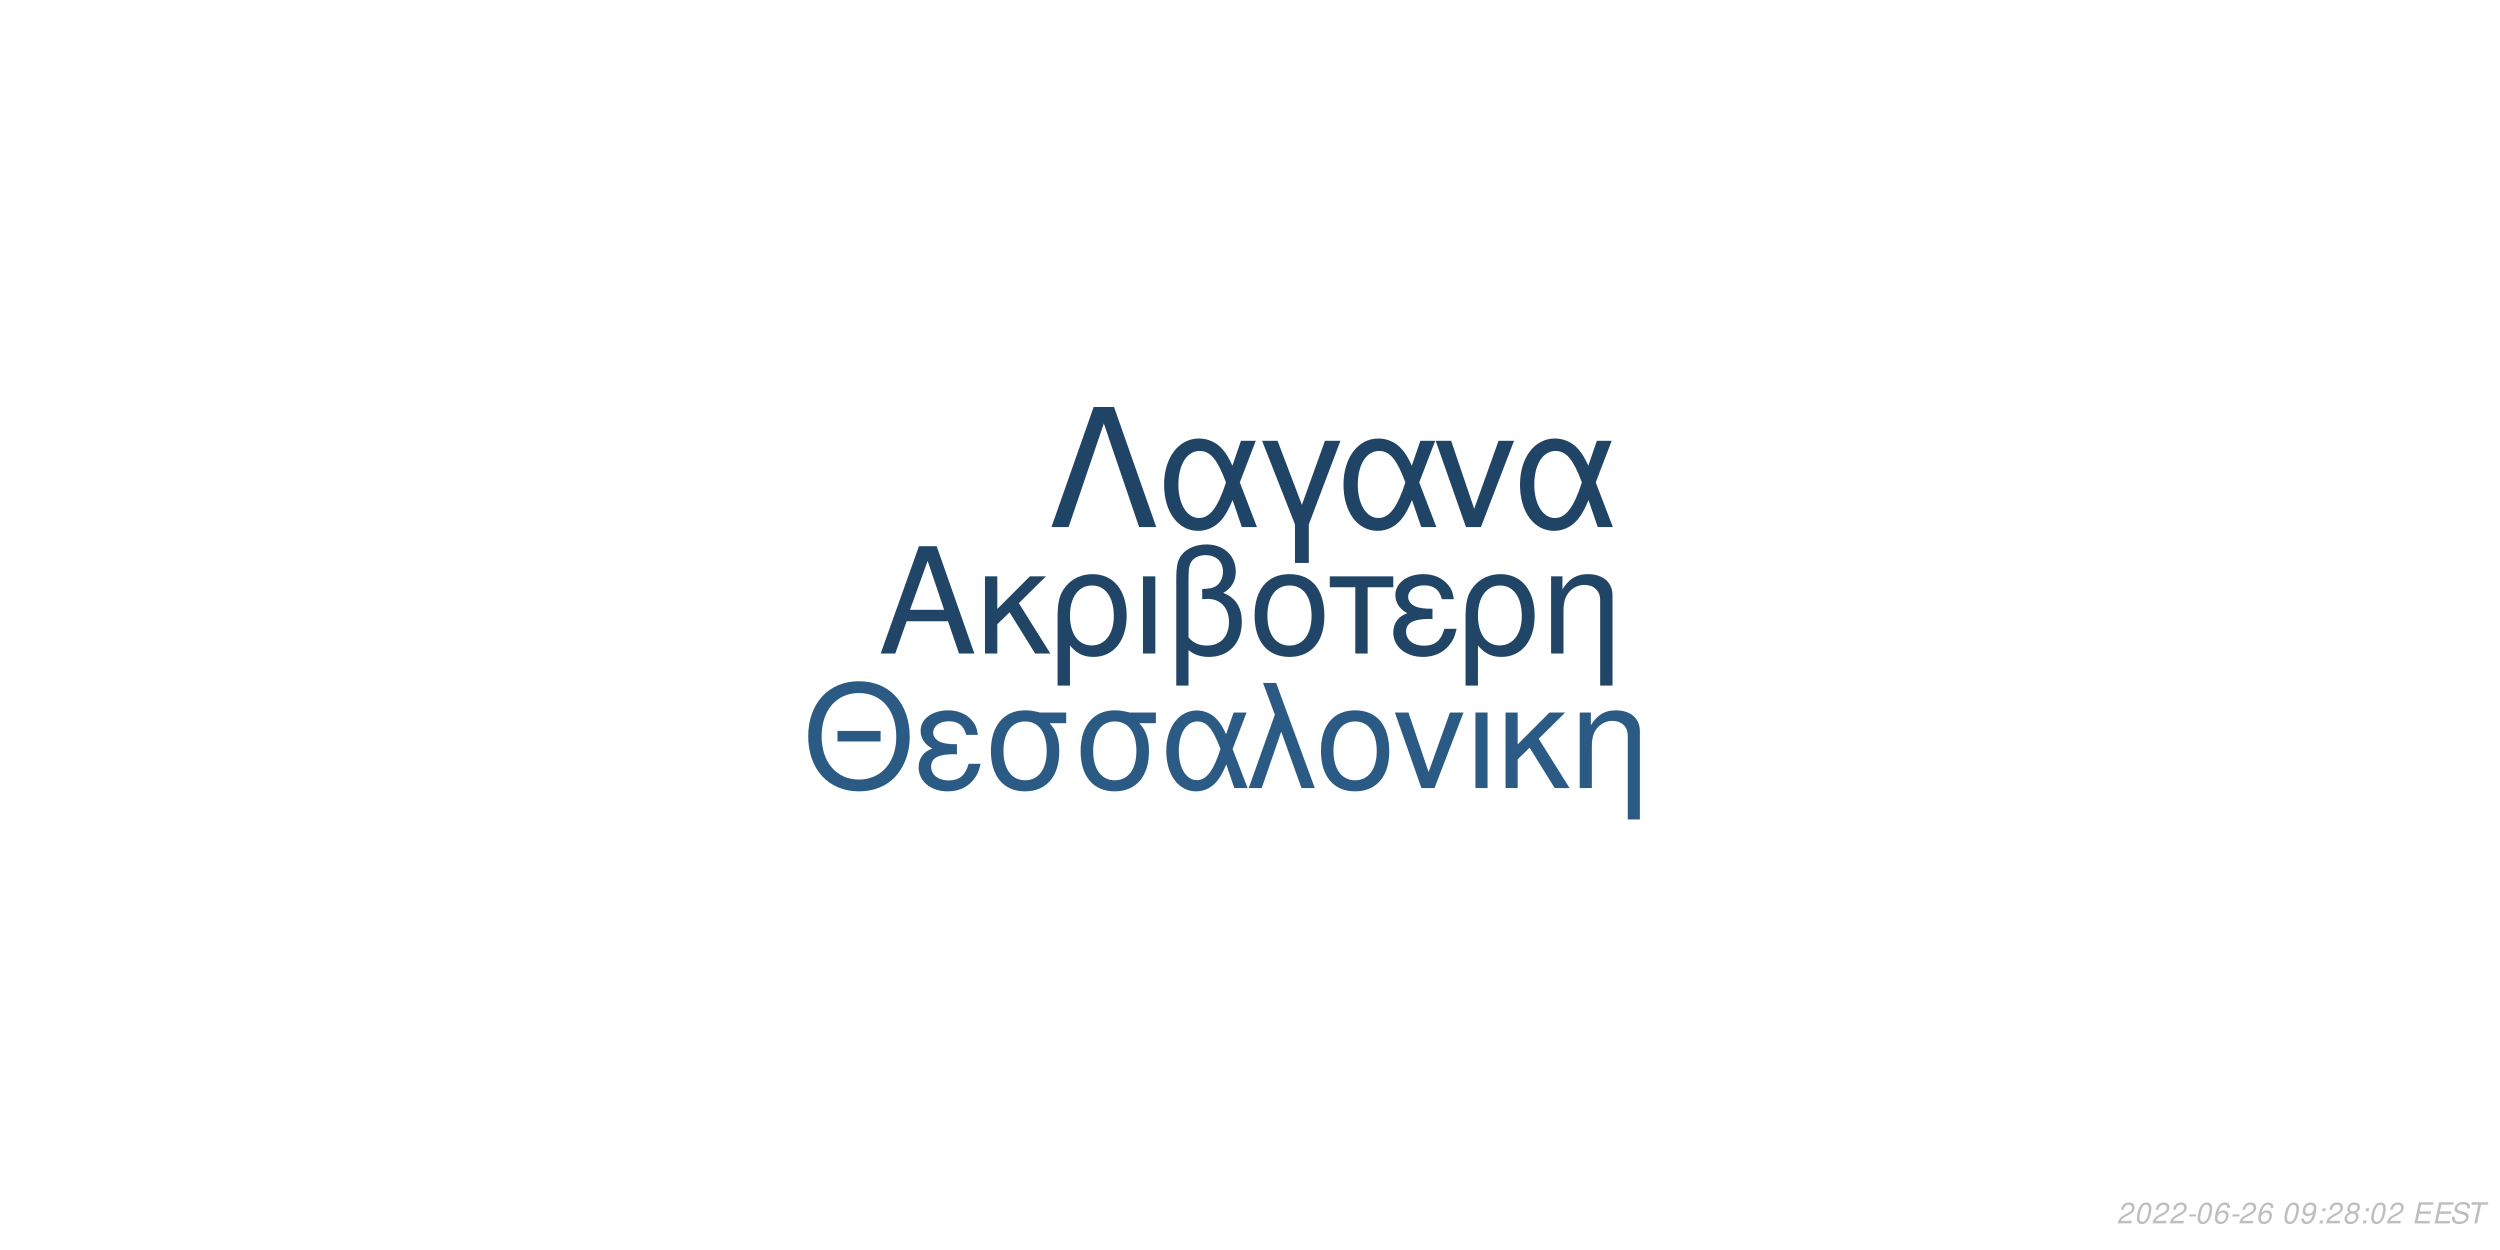
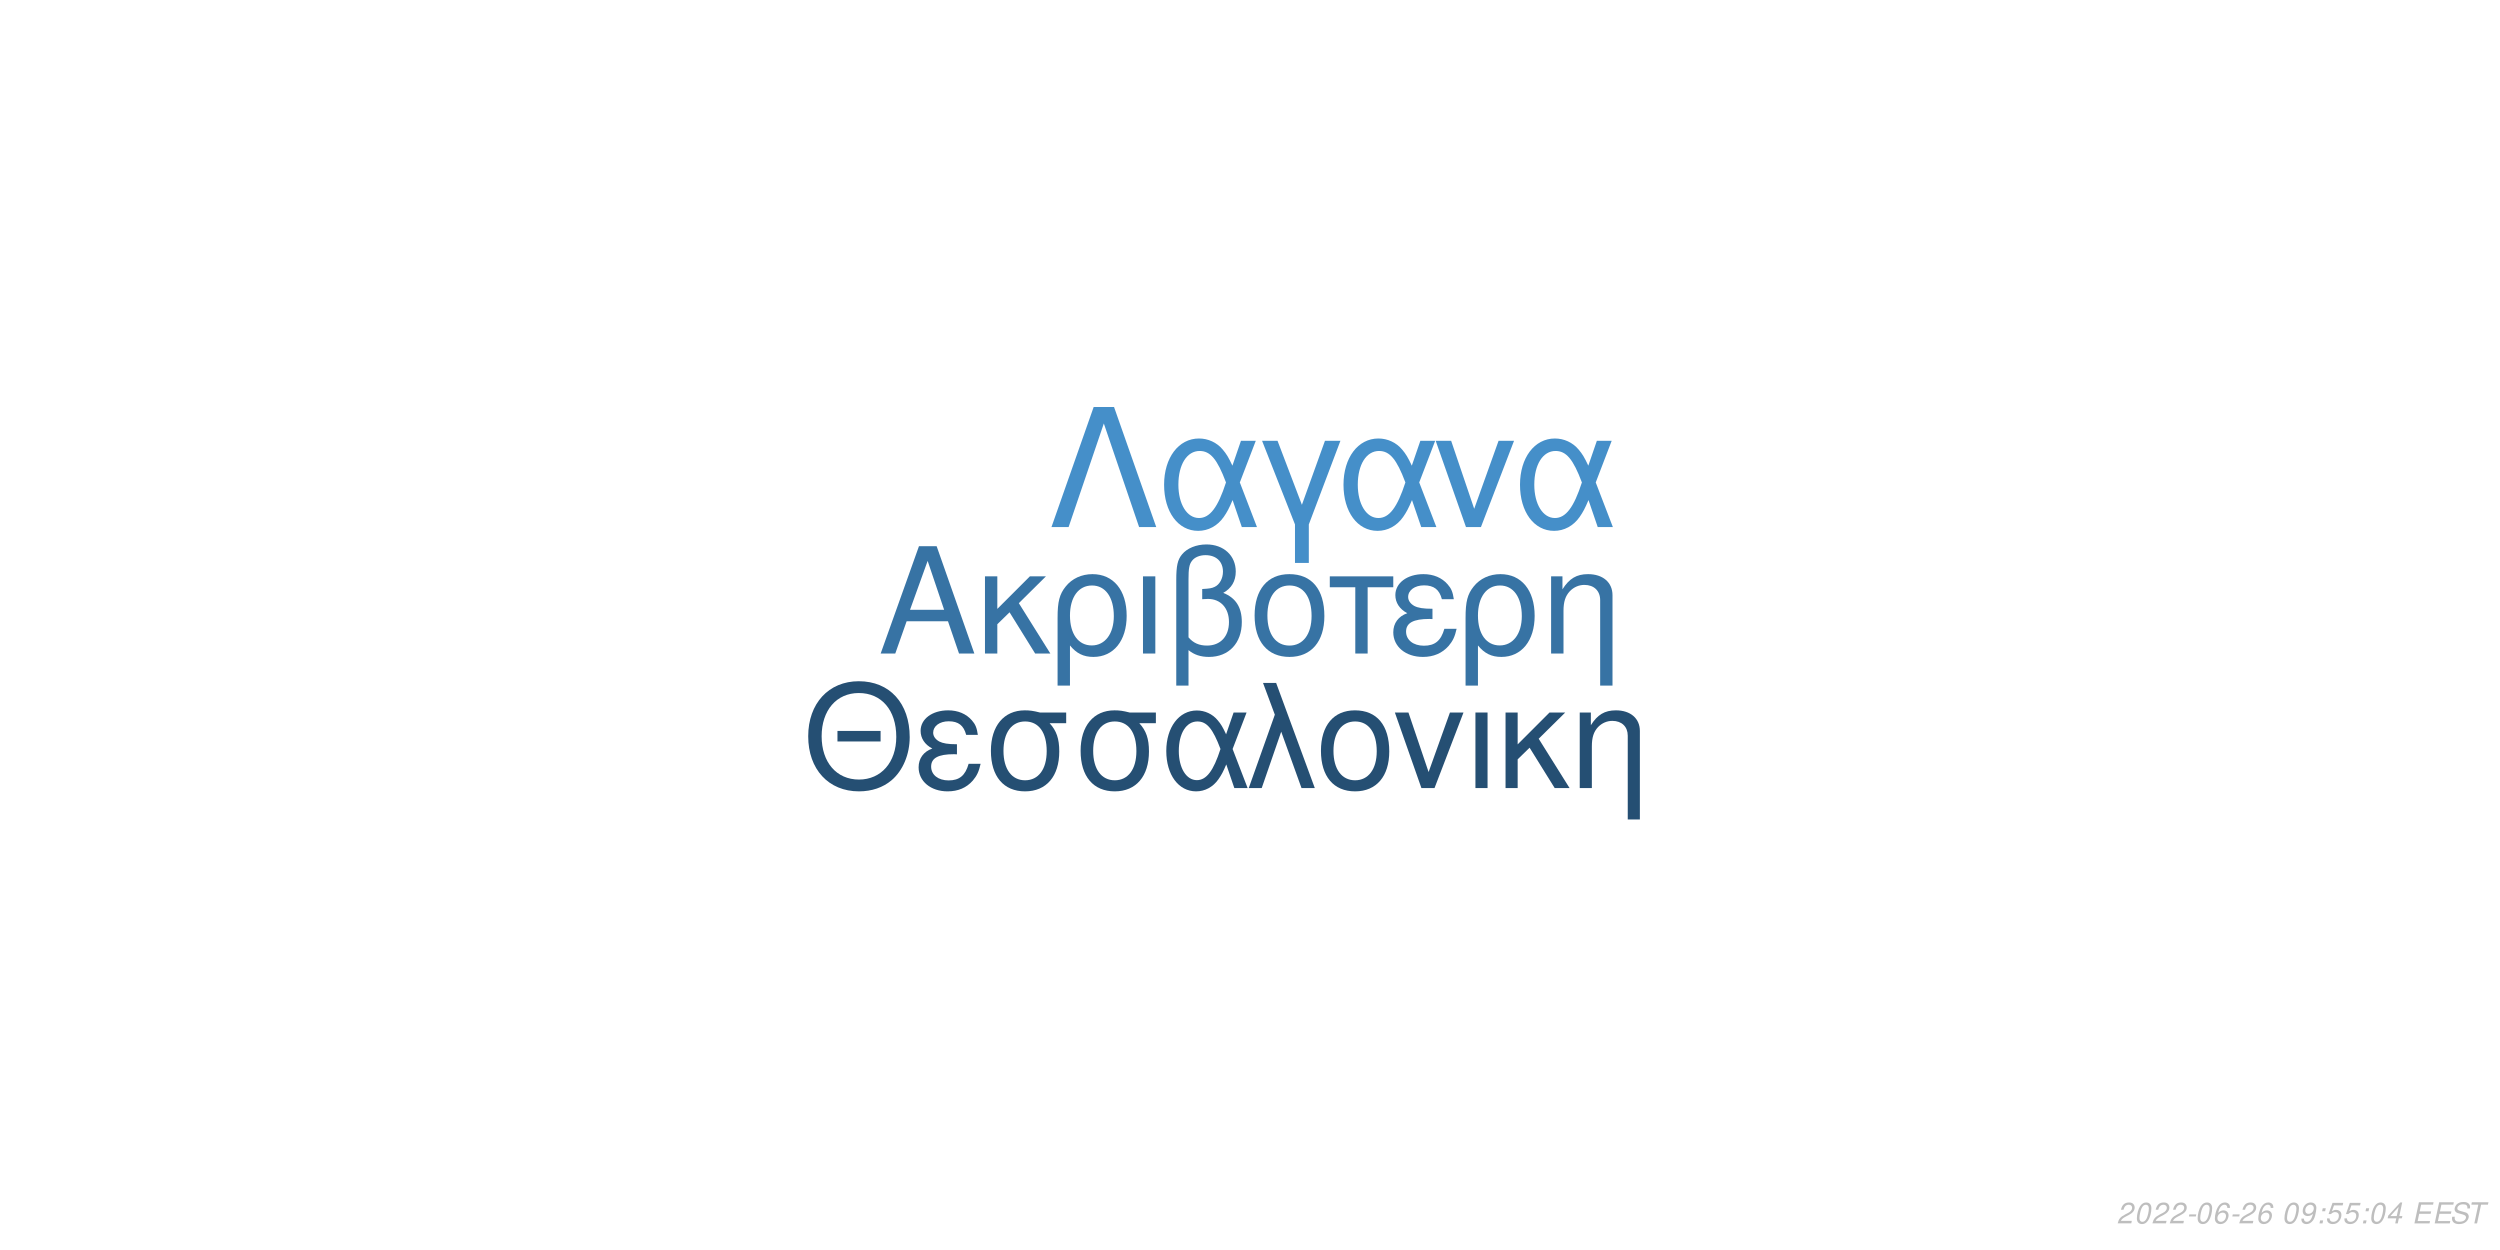
<svg xmlns="http://www.w3.org/2000/svg" xmlns:xlink="http://www.w3.org/1999/xlink" width="864pt" height="432pt" viewBox="0 0 864 432" version="1.1">
  <defs>
    <g>
      <symbol overflow="visible" id="glyph0-0">
        <path style="stroke:none;" d="" />
      </symbol>
      <symbol overflow="visible" id="glyph0-1">
        <path style="stroke:none;" d="M 24.125 -11.141 L 27.938 0 L 33.234 0 L 20.203 -37.094 L 14.094 -37.094 L 0.859 0 L 5.906 0 L 9.828 -11.141 Z M 22.797 -15.109 L 11 -15.109 L 17.094 -32.016 Z M 22.797 -15.109 " />
      </symbol>
      <symbol overflow="visible" id="glyph0-2">
        <path style="stroke:none;" d="M 7.172 -15.422 L 7.172 -26.672 L 2.906 -26.672 L 2.906 0 L 7.172 0 L 7.172 -10.125 L 11.406 -14.25 L 20.25 0 L 25.5 0 L 14.609 -17.406 L 23.969 -26.672 L 18.422 -26.672 Z M 7.172 -15.422 " />
      </symbol>
      <symbol overflow="visible" id="glyph0-3">
        <path style="stroke:none;" d="M 3 11.094 L 7.281 11.094 L 7.281 -2.797 C 9.516 -0.047 11.953 1.172 15.375 1.172 C 22.344 1.172 26.875 -4.422 26.875 -13.031 C 26.875 -21.891 22.297 -27.438 15.062 -27.438 C 11.297 -27.438 7.984 -25.906 5.797 -23.156 C 3.672 -20.516 3 -17.969 3 -12.359 Z M 14.906 -23.516 C 19.547 -23.516 22.438 -19.438 22.438 -12.922 C 22.438 -6.812 19.391 -2.797 14.812 -2.797 C 10.172 -2.797 7.281 -6.766 7.281 -13.125 C 7.281 -19.484 10.234 -23.516 14.906 -23.516 Z M 14.906 -23.516 " />
      </symbol>
      <symbol overflow="visible" id="glyph0-4">
        <path style="stroke:none;" d="M 3.516 0 L 7.781 0 L 7.781 -26.672 L 3.516 -26.672 Z M 3.516 0 " />
      </symbol>
      <symbol overflow="visible" id="glyph0-5">
        <path style="stroke:none;" d="M 4.016 11.094 L 8.25 11.094 L 8.25 -1.172 C 10.172 0.406 12.422 1.172 15.312 1.172 C 22.188 1.172 26.672 -3.609 26.672 -10.891 C 26.672 -15.984 24.578 -19.234 20.25 -20.969 C 23.109 -22.547 24.578 -25.031 24.578 -28.344 C 24.578 -33.844 20.406 -37.703 14.453 -37.703 C 10.938 -37.703 7.734 -36.391 6 -34.25 C 4.484 -32.422 4.016 -30.328 4.016 -25.391 Z M 8.25 -25.656 C 8.25 -29.359 8.5 -30.844 9.469 -32.062 C 10.375 -33.281 12.156 -34 14.094 -34 C 17.812 -34 20.156 -31.812 20.156 -28.297 C 20.156 -25.953 18.984 -23.812 17.297 -23.047 C 16.281 -22.547 15.469 -22.438 12.984 -22.297 L 12.984 -18.781 C 13.734 -18.828 14.344 -18.875 14.969 -18.875 C 19.344 -18.875 22.234 -15.719 22.234 -10.891 C 22.234 -5.906 19.281 -2.75 14.656 -2.75 C 11.953 -2.75 9.922 -3.609 8.25 -5.594 Z M 8.25 -25.656 " />
      </symbol>
      <symbol overflow="visible" id="glyph0-6">
        <path style="stroke:none;" d="M 14.094 -27.438 C 6.562 -27.438 2.094 -22.094 2.094 -13.125 C 2.094 -4.125 6.562 1.172 14.141 1.172 C 21.672 1.172 26.203 -4.172 26.203 -12.922 C 26.203 -22.188 21.828 -27.438 14.094 -27.438 Z M 14.141 -23.516 C 18.938 -23.516 21.781 -19.594 21.781 -12.984 C 21.781 -6.672 18.828 -2.75 14.141 -2.75 C 9.422 -2.75 6.516 -6.672 6.516 -13.125 C 6.516 -19.594 9.422 -23.516 14.141 -23.516 Z M 14.141 -23.516 " />
      </symbol>
      <symbol overflow="visible" id="glyph0-7">
        <path style="stroke:none;" d="M 7.891 0 L 12.156 0 L 12.156 -22.906 L 21.016 -22.906 L 21.016 -26.672 L -0.922 -26.672 L -0.922 -22.906 L 7.891 -22.906 Z M 7.891 0 " />
      </symbol>
      <symbol overflow="visible" id="glyph0-8">
        <path style="stroke:none;" d="M 14.562 -15.469 C 11.344 -15.469 9.562 -15.781 8.297 -16.438 C 6.922 -17.203 6.156 -18.328 6.156 -19.547 C 6.156 -21.891 8.453 -23.562 11.656 -23.562 C 15.062 -23.562 16.953 -22.094 17.812 -18.781 L 21.938 -18.781 C 21.578 -21.266 21.062 -22.5 19.797 -23.922 C 17.812 -26.203 14.906 -27.438 11.453 -27.438 C 5.797 -27.438 1.734 -24.375 1.734 -20.203 C 1.734 -17.609 3.156 -15.375 5.859 -13.938 C 2.797 -12.875 1.016 -10.484 1.016 -7.328 C 1.016 -2.391 5.297 1.172 11.25 1.172 C 14.969 1.172 17.906 -0.109 20.156 -2.641 C 21.578 -4.328 22.297 -5.797 22.906 -8.547 L 18.672 -8.547 C 17.5 -4.422 15.422 -2.703 11.609 -2.703 C 7.938 -2.703 5.438 -4.688 5.438 -7.578 C 5.438 -10.578 7.938 -11.953 13.484 -11.953 C 13.641 -11.953 14.094 -11.953 14.562 -11.906 Z M 14.562 -15.469 " />
      </symbol>
      <symbol overflow="visible" id="glyph0-9">
        <path style="stroke:none;" d="M 3.562 -26.672 L 3.562 0 L 7.844 0 L 7.844 -14.703 C 7.844 -17.906 8.5 -19.891 10.031 -21.531 C 11.406 -22.953 13.188 -23.719 15.062 -23.719 C 18.375 -23.719 20.516 -21.672 20.516 -18.469 L 20.516 11.094 L 24.781 11.094 L 24.781 -20.156 C 24.781 -24.578 21.469 -27.438 16.328 -27.438 C 12.359 -27.438 9.828 -25.906 7.484 -22.188 L 7.484 -26.672 Z M 3.562 -26.672 " />
      </symbol>
      <symbol overflow="visible" id="glyph1-0">
        <path style="stroke:none;" d="" />
      </symbol>
      <symbol overflow="visible" id="glyph1-1">
        <path style="stroke:none;" d="M 26.859 -19.734 L 11.953 -19.734 L 11.953 -16.094 L 26.859 -16.094 Z M 19.328 -36.922 C 8.922 -36.922 1.844 -29.25 1.844 -17.891 C 1.844 -6.484 8.875 1.141 19.391 1.141 C 23.812 1.141 27.703 -0.203 30.641 -2.688 C 34.578 -6.031 36.922 -11.656 36.922 -17.594 C 36.922 -29.297 30 -36.922 19.328 -36.922 Z M 19.328 -32.844 C 27.203 -32.844 32.281 -26.906 32.281 -17.688 C 32.281 -8.922 27.062 -2.938 19.391 -2.938 C 11.609 -2.938 6.484 -8.922 6.484 -17.891 C 6.484 -26.859 11.609 -32.844 19.328 -32.844 Z M 19.328 -32.844 " />
      </symbol>
      <symbol overflow="visible" id="glyph1-2">
        <path style="stroke:none;" d="M 14.25 -15.141 C 11.109 -15.141 9.375 -15.453 8.125 -16.094 C 6.781 -16.844 6.031 -17.938 6.031 -19.141 C 6.031 -21.422 8.266 -23.078 11.406 -23.078 C 14.75 -23.078 16.594 -21.625 17.438 -18.391 L 21.469 -18.391 C 21.125 -20.828 20.625 -22.031 19.391 -23.422 C 17.438 -25.656 14.594 -26.859 11.219 -26.859 C 5.688 -26.859 1.688 -23.875 1.688 -19.781 C 1.688 -17.234 3.094 -15.047 5.734 -13.656 C 2.734 -12.609 1 -10.266 1 -7.172 C 1 -2.344 5.188 1.141 11.016 1.141 C 14.656 1.141 17.547 -0.094 19.734 -2.594 C 21.125 -4.234 21.828 -5.688 22.422 -8.375 L 18.281 -8.375 C 17.141 -4.328 15.094 -2.641 11.359 -2.641 C 7.766 -2.641 5.328 -4.578 5.328 -7.422 C 5.328 -10.359 7.766 -11.703 13.203 -11.703 C 13.359 -11.703 13.797 -11.703 14.25 -11.656 Z M 14.25 -15.141 " />
      </symbol>
      <symbol overflow="visible" id="glyph1-3">
        <path style="stroke:none;" d="M 29 -26.109 L 19.938 -26.109 C 17.594 -26.703 16.438 -26.859 14.703 -26.859 C 7.469 -26.859 2.984 -21.469 2.984 -12.859 C 2.984 -4.031 7.375 1.141 14.797 1.141 C 22.172 1.141 26.609 -4.078 26.609 -12.656 C 26.609 -17.047 25.656 -19.828 23.266 -22.422 L 29 -22.422 Z M 14.797 -23.016 C 19.531 -23.016 22.266 -19.234 22.266 -12.75 C 22.266 -6.531 19.438 -2.688 14.797 -2.688 C 10.172 -2.688 7.328 -6.531 7.328 -12.859 C 7.328 -19.188 10.172 -23.016 14.797 -23.016 Z M 14.797 -23.016 " />
      </symbol>
      <symbol overflow="visible" id="glyph1-4">
        <path style="stroke:none;" d="M 29.344 -26.109 L 24.859 -26.109 L 22.266 -18.578 C 21.125 -21.031 20.484 -22.125 19.328 -23.469 C 17.547 -25.609 14.906 -26.812 12.156 -26.812 C 5.984 -26.812 1.594 -20.984 1.594 -12.812 C 1.594 -4.578 5.828 1.141 11.906 1.141 C 14.953 1.141 17.734 -0.344 19.625 -3.047 C 20.672 -4.531 21.281 -5.688 22.328 -8.172 L 25.109 0 L 29.703 0 L 24.516 -13.5 Z M 20.328 -13.5 C 17.891 -5.922 15.453 -2.734 12.156 -2.734 C 8.516 -2.734 5.922 -6.922 5.922 -12.812 C 5.922 -18.938 8.516 -23.016 12.359 -23.016 C 15.594 -23.016 17.688 -20.531 20.328 -13.5 Z M 20.328 -13.5 " />
      </symbol>
      <symbol overflow="visible" id="glyph1-5">
        <path style="stroke:none;" d="M 1.094 0 L 5.578 0 L 12.312 -19.484 L 19.328 0 L 23.922 0 L 10.562 -36.328 L 6.031 -36.328 L 10.109 -25.359 Z M 1.094 0 " />
      </symbol>
      <symbol overflow="visible" id="glyph1-6">
        <path style="stroke:none;" d="M 13.797 -26.859 C 6.422 -26.859 2.047 -21.625 2.047 -12.859 C 2.047 -4.031 6.422 1.141 13.859 1.141 C 21.234 1.141 25.656 -4.078 25.656 -12.656 C 25.656 -21.719 21.375 -26.859 13.797 -26.859 Z M 13.859 -23.016 C 18.531 -23.016 21.328 -19.188 21.328 -12.703 C 21.328 -6.531 18.438 -2.688 13.859 -2.688 C 9.219 -2.688 6.375 -6.531 6.375 -12.859 C 6.375 -19.188 9.219 -23.016 13.859 -23.016 Z M 13.859 -23.016 " />
      </symbol>
      <symbol overflow="visible" id="glyph1-7">
        <path style="stroke:none;" d="M 14.297 0 L 24.312 -26.109 L 19.625 -26.109 L 12.25 -5.531 L 5.281 -26.109 L 0.594 -26.109 L 9.766 0 Z M 14.297 0 " />
      </symbol>
      <symbol overflow="visible" id="glyph1-8">
        <path style="stroke:none;" d="M 3.438 0 L 7.625 0 L 7.625 -26.109 L 3.438 -26.109 Z M 3.438 0 " />
      </symbol>
      <symbol overflow="visible" id="glyph1-9">
        <path style="stroke:none;" d="M 7.031 -15.094 L 7.031 -26.109 L 2.844 -26.109 L 2.844 0 L 7.031 0 L 7.031 -9.922 L 11.156 -13.953 L 19.828 0 L 24.969 0 L 14.297 -17.047 L 23.469 -26.109 L 18.031 -26.109 Z M 7.031 -15.094 " />
      </symbol>
      <symbol overflow="visible" id="glyph1-10">
        <path style="stroke:none;" d="M 3.484 -26.109 L 3.484 0 L 7.672 0 L 7.672 -14.406 C 7.672 -17.547 8.328 -19.484 9.812 -21.078 C 11.156 -22.469 12.906 -23.219 14.75 -23.219 C 17.984 -23.219 20.078 -21.234 20.078 -18.094 L 20.078 10.859 L 24.266 10.859 L 24.266 -19.734 C 24.266 -24.062 21.031 -26.859 16 -26.859 C 12.109 -26.859 9.609 -25.359 7.328 -21.719 L 7.328 -26.109 Z M 3.484 -26.109 " />
      </symbol>
      <symbol overflow="visible" id="glyph2-0">
        <path style="stroke:none;" d="" />
      </symbol>
      <symbol overflow="visible" id="glyph2-1">
        <path style="stroke:none;" d="M 22.531 -41.484 L 15.484 -41.484 L 0.906 0 L 6.828 0 L 19 -35.797 L 31.188 0 L 37.109 0 Z M 22.531 -41.484 " />
      </symbol>
      <symbol overflow="visible" id="glyph2-2">
        <path style="stroke:none;" d="M 33.516 -29.812 L 28.391 -29.812 L 25.438 -21.219 C 24.125 -24.016 23.391 -25.266 22.078 -26.797 C 20.031 -29.25 17.016 -30.609 13.891 -30.609 C 6.828 -30.609 1.828 -23.953 1.828 -14.625 C 1.828 -5.234 6.656 1.312 13.594 1.312 C 17.078 1.312 20.266 -0.391 22.422 -3.469 C 23.609 -5.172 24.297 -6.484 25.5 -9.328 L 28.688 0 L 33.922 0 L 28 -15.422 Z M 23.219 -15.422 C 20.422 -6.766 17.641 -3.125 13.891 -3.125 C 9.734 -3.125 6.766 -7.906 6.766 -14.625 C 6.766 -21.625 9.734 -26.297 14.109 -26.297 C 17.812 -26.297 20.203 -23.453 23.219 -15.422 Z M 23.219 -15.422 " />
      </symbol>
      <symbol overflow="visible" id="glyph2-3">
        <path style="stroke:none;" d="M 12.062 12.406 L 16.844 12.406 L 16.844 -0.906 L 27.766 -29.812 L 22.422 -29.812 L 14.453 -7.688 L 6.031 -29.812 L 0.688 -29.812 L 12.062 -0.906 Z M 12.062 12.406 " />
      </symbol>
      <symbol overflow="visible" id="glyph2-4">
        <path style="stroke:none;" d="M 16.328 0 L 27.766 -29.812 L 22.422 -29.812 L 14 -6.312 L 6.031 -29.812 L 0.688 -29.812 L 11.156 0 Z M 16.328 0 " />
      </symbol>
      <symbol overflow="visible" id="glyph3-0">
        <path style="stroke:none;" d="" />
      </symbol>
      <symbol overflow="visible" id="glyph3-1">
        <path style="stroke:none;" d="M 5.234 -0.875 L 1.469 -0.875 C 1.641 -1.375 2.203 -1.891 3.109 -2.344 L 4.234 -2.938 C 5.562 -3.625 6.219 -4.469 6.219 -5.484 C 6.219 -5.938 6.062 -6.359 5.797 -6.656 C 5.469 -7.047 4.984 -7.234 4.312 -7.234 C 2.766 -7.234 1.891 -6.453 1.484 -4.734 L 2.375 -4.734 C 2.484 -5.188 2.609 -5.484 2.797 -5.75 C 3.094 -6.203 3.609 -6.453 4.188 -6.453 C 4.891 -6.453 5.344 -6.031 5.344 -5.375 C 5.344 -4.703 4.859 -4.094 4.016 -3.656 L 2.984 -3.125 C 1.234 -2.188 0.797 -1.656 0.344 -0.016 L 5.047 -0.016 Z M 5.234 -0.875 " />
      </symbol>
      <symbol overflow="visible" id="glyph3-2">
        <path style="stroke:none;" d="M 4.203 -7.234 C 3.375 -7.234 2.688 -6.812 2.125 -5.984 C 1.484 -5.047 0.984 -3.188 0.984 -1.734 C 0.984 -1.109 1.172 -0.562 1.484 -0.266 C 1.797 0.047 2.281 0.234 2.766 0.234 C 3.625 0.234 4.281 -0.156 4.859 -1.016 C 5.516 -1.953 6 -3.797 6 -5.266 C 6 -6.5 5.328 -7.234 4.203 -7.234 Z M 4.094 -6.453 C 4.734 -6.453 5.125 -5.984 5.125 -5.156 C 5.125 -4.203 4.781 -2.625 4.406 -1.812 C 3.984 -0.938 3.516 -0.547 2.875 -0.547 C 2.25 -0.547 1.875 -1.031 1.875 -1.828 C 1.875 -2.797 2.203 -4.344 2.594 -5.203 C 2.984 -6.047 3.453 -6.453 4.094 -6.453 Z M 4.094 -6.453 " />
      </symbol>
      <symbol overflow="visible" id="glyph3-3">
        <path style="stroke:none;" d="M 3.516 -3.125 L 1.125 -3.125 L 0.969 -2.406 L 3.359 -2.406 Z M 3.516 -3.125 " />
      </symbol>
      <symbol overflow="visible" id="glyph3-4">
        <path style="stroke:none;" d="M 6.125 -5.344 L 6.141 -5.625 C 6.141 -6.609 5.453 -7.234 4.391 -7.234 C 3.438 -7.234 2.641 -6.719 2.016 -5.703 C 1.422 -4.781 0.938 -2.953 0.938 -1.688 C 0.938 -0.516 1.688 0.234 2.859 0.234 C 3.703 0.234 4.438 -0.156 5 -0.875 C 5.406 -1.422 5.672 -2.156 5.672 -2.766 C 5.672 -3.812 4.969 -4.5 3.906 -4.5 C 3.234 -4.5 2.672 -4.234 2.094 -3.625 C 2.406 -5.375 3.234 -6.453 4.25 -6.453 C 4.703 -6.453 5.062 -6.234 5.172 -5.844 C 5.203 -5.719 5.234 -5.578 5.25 -5.344 Z M 3.656 -3.734 C 4.344 -3.734 4.797 -3.281 4.797 -2.625 C 4.797 -1.469 3.984 -0.547 2.984 -0.547 C 2.297 -0.547 1.812 -1.047 1.812 -1.766 C 1.812 -2.859 2.625 -3.734 3.656 -3.734 Z M 3.656 -3.734 " />
      </symbol>
      <symbol overflow="visible" id="glyph3-5">
        <path style="stroke:none;" d="" />
      </symbol>
      <symbol overflow="visible" id="glyph3-6">
        <path style="stroke:none;" d="M 0.844 -1.656 C 0.844 -1.547 0.844 -1.438 0.844 -1.375 C 0.844 -0.406 1.531 0.234 2.578 0.234 C 3.203 0.234 3.766 0.016 4.297 -0.438 C 4.938 -1 5.312 -1.656 5.594 -2.719 C 5.844 -3.672 6.016 -4.766 6.016 -5.375 C 6.016 -5.844 5.844 -6.328 5.547 -6.656 C 5.203 -7.031 4.703 -7.234 4.062 -7.234 C 2.516 -7.234 1.297 -5.938 1.297 -4.266 C 1.297 -3.203 1.984 -2.547 3.047 -2.547 C 3.484 -2.547 3.953 -2.672 4.281 -2.891 C 4.406 -2.984 4.547 -3.078 4.828 -3.344 C 4.438 -1.484 3.703 -0.547 2.703 -0.547 C 2.109 -0.547 1.719 -0.938 1.719 -1.547 L 1.719 -1.656 Z M 3.953 -6.453 C 4.625 -6.453 5.141 -5.953 5.141 -5.281 C 5.141 -4.188 4.312 -3.312 3.297 -3.312 C 2.594 -3.312 2.172 -3.734 2.172 -4.453 C 2.172 -5.562 2.984 -6.453 3.953 -6.453 Z M 3.953 -6.453 " />
      </symbol>
      <symbol overflow="visible" id="glyph3-7">
        <path style="stroke:none;" d="M 2.359 -1.031 L 1.312 -1.031 L 1.094 0 L 2.141 0 Z M 3.266 -5.234 L 2.219 -5.234 L 2 -4.203 L 3.047 -4.203 Z M 3.266 -5.234 " />
      </symbol>
      <symbol overflow="visible" id="glyph3-8">
-         <path style="stroke:none;" d="M 4.766 -3.797 C 5.078 -3.969 5.234 -4.078 5.438 -4.234 C 5.812 -4.594 6.062 -5.172 6.062 -5.734 C 6.062 -6.625 5.344 -7.234 4.266 -7.234 C 2.812 -7.234 1.703 -6.219 1.703 -4.875 C 1.703 -4.406 1.875 -4.125 2.359 -3.812 C 1.297 -3.312 0.75 -2.516 0.75 -1.469 C 0.75 -0.438 1.547 0.234 2.812 0.234 C 3.656 0.234 4.359 -0.094 4.938 -0.734 C 5.359 -1.234 5.609 -1.859 5.609 -2.438 C 5.609 -3.047 5.312 -3.516 4.766 -3.797 Z M 4.109 -6.453 C 4.797 -6.453 5.188 -6.125 5.188 -5.578 C 5.188 -5.266 5.062 -4.922 4.859 -4.672 C 4.562 -4.312 4.188 -4.156 3.656 -4.156 C 2.984 -4.156 2.594 -4.453 2.594 -4.984 C 2.594 -5.859 3.203 -6.453 4.109 -6.453 Z M 3.453 -3.406 C 4.234 -3.406 4.734 -2.984 4.734 -2.312 C 4.734 -1.312 3.922 -0.547 2.875 -0.547 C 2.125 -0.547 1.625 -0.969 1.625 -1.625 C 1.625 -2.609 2.438 -3.406 3.453 -3.406 Z M 3.453 -3.406 " />
+         <path style="stroke:none;" d="M 6.297 -7.094 L 2.594 -7.094 L 1.234 -3.234 L 2.047 -3.234 C 2.656 -3.766 2.938 -3.906 3.531 -3.906 C 4.328 -3.906 4.797 -3.453 4.797 -2.688 C 4.797 -1.438 3.969 -0.547 2.828 -0.547 C 2.031 -0.547 1.609 -0.938 1.578 -1.734 L 0.703 -1.734 L 0.703 -1.516 C 0.703 -0.938 0.844 -0.547 1.188 -0.266 C 1.562 0.062 2.078 0.234 2.703 0.234 C 3.656 0.234 4.391 -0.156 4.984 -0.922 C 5.422 -1.5 5.672 -2.234 5.672 -2.953 C 5.672 -4 4.938 -4.672 3.812 -4.672 C 3.328 -4.672 2.906 -4.547 2.406 -4.234 L 3.109 -6.219 L 6.109 -6.219 Z M 6.297 -7.094 " />
      </symbol>
      <symbol overflow="visible" id="glyph3-9">
+         <path style="stroke:none;" d="M 3.625 -1.75 L 3.266 0 L 4.141 0 L 4.516 -1.75 L 5.562 -1.75 L 5.734 -2.531 L 4.688 -2.531 L 5.688 -7.234 L 5.016 -7.234 L 0.844 -2.672 L 0.641 -1.75 Z M 3.797 -2.531 L 1.594 -2.531 L 4.469 -5.703 Z M 3.797 -2.531 " />
+       </symbol>
+       <symbol overflow="visible" id="glyph3-10">
        <path style="stroke:none;" d="M 2.547 -3.312 L 6.5 -3.312 L 6.688 -4.141 L 2.719 -4.141 L 3.219 -6.469 L 7.344 -6.469 L 7.516 -7.297 L 2.453 -7.297 L 0.906 0 L 6.125 0 L 6.297 -0.812 L 2.016 -0.812 Z M 2.547 -3.312 " />
      </symbol>
-       <symbol overflow="visible" id="glyph3-10">
+       <symbol overflow="visible" id="glyph3-11">
        <path style="stroke:none;" d="M 7.062 -5.156 C 7.125 -5.438 7.141 -5.562 7.141 -5.703 C 7.141 -6.156 6.938 -6.594 6.594 -6.891 C 6.188 -7.25 5.656 -7.406 4.875 -7.406 C 3.844 -7.406 3.047 -7.125 2.5 -6.562 C 2.094 -6.141 1.781 -5.438 1.781 -4.922 C 1.781 -4.297 2.219 -3.766 2.891 -3.562 L 4.594 -3.094 C 5.406 -2.859 5.734 -2.578 5.734 -2.094 C 5.734 -1.781 5.547 -1.406 5.266 -1.141 C 4.844 -0.766 4.266 -0.578 3.453 -0.578 C 2.328 -0.578 1.812 -0.984 1.812 -1.906 C 1.812 -2.047 1.812 -2.125 1.844 -2.312 L 0.984 -2.312 C 0.906 -2.062 0.891 -1.906 0.891 -1.688 C 0.891 -0.484 1.797 0.234 3.297 0.234 C 4.359 0.234 5.234 -0.062 5.812 -0.609 C 6.344 -1.078 6.688 -1.797 6.688 -2.375 C 6.688 -2.641 6.609 -2.906 6.453 -3.156 C 6.234 -3.5 5.938 -3.703 5.469 -3.828 L 3.75 -4.312 C 2.984 -4.547 2.734 -4.734 2.734 -5.188 C 2.734 -5.547 2.875 -5.844 3.188 -6.109 C 3.547 -6.438 4.031 -6.594 4.703 -6.594 C 5.266 -6.594 5.688 -6.484 5.906 -6.297 C 6.094 -6.125 6.219 -5.797 6.219 -5.516 C 6.219 -5.422 6.203 -5.344 6.188 -5.156 Z M 7.062 -5.156 " />
      </symbol>
-       <symbol overflow="visible" id="glyph3-11">
+       <symbol overflow="visible" id="glyph3-12">
        <path style="stroke:none;" d="M 4.938 -6.469 L 7.312 -6.469 L 7.484 -7.297 L 1.75 -7.297 L 1.578 -6.469 L 3.984 -6.469 L 2.609 0 L 3.547 0 Z M 4.938 -6.469 " />
      </symbol>
    </g>
  </defs>
  <g id="surface1">
    <rect x="0" y="0" width="864" height="432" style="fill:rgb(100%,100%,100%);fill-opacity:1;stroke:none;" />
-     <g style="fill:rgb(12.549%,27.059%,40%);fill-opacity:1;">
+     <g style="fill:rgb(21.569%,45.098%,64.314%);fill-opacity:1;">
      <use xlink:href="#glyph0-1" x="303.5" y="225.861" />
      <use xlink:href="#glyph0-2" x="337.5" y="225.861" />
      <use xlink:href="#glyph0-3" x="362.5" y="225.861" />
      <use xlink:href="#glyph0-4" x="391.5" y="225.861" />
      <use xlink:href="#glyph0-5" x="402.5" y="225.861" />
      <use xlink:href="#glyph0-6" x="431.5" y="225.861" />
      <use xlink:href="#glyph0-7" x="460.5" y="225.861" />
      <use xlink:href="#glyph0-8" x="480.5" y="225.861" />
      <use xlink:href="#glyph0-3" x="503.5" y="225.861" />
      <use xlink:href="#glyph0-9" x="532.5" y="225.861" />
    </g>
-     <g style="fill:rgb(16.863%,35.686%,51.765%);fill-opacity:1;">
+     <g style="fill:rgb(14.51%,30.98%,45.098%);fill-opacity:1;">
      <use xlink:href="#glyph1-1" x="277.473" y="272.354" />
      <use xlink:href="#glyph1-2" x="316.473" y="272.354" />
      <use xlink:href="#glyph1-3" x="339.473" y="272.354" />
      <use xlink:href="#glyph1-3" x="370.473" y="272.354" />
      <use xlink:href="#glyph1-4" x="401.473" y="272.354" />
      <use xlink:href="#glyph1-5" x="430.473" y="272.354" />
      <use xlink:href="#glyph1-6" x="454.473" y="272.354" />
      <use xlink:href="#glyph1-7" x="481.473" y="272.354" />
      <use xlink:href="#glyph1-8" x="506.473" y="272.354" />
      <use xlink:href="#glyph1-9" x="517.473" y="272.354" />
      <use xlink:href="#glyph1-10" x="542.473" y="272.354" />
    </g>
-     <g style="fill:rgb(12.549%,26.667%,39.608%);fill-opacity:1;">
+     <g style="fill:rgb(27.059%,56.078%,78.824%);fill-opacity:1;">
      <use xlink:href="#glyph2-1" x="362.484" y="182.152" />
      <use xlink:href="#glyph2-2" x="400.484" y="182.152" />
      <use xlink:href="#glyph2-3" x="435.484" y="182.152" />
      <use xlink:href="#glyph2-2" x="462.484" y="182.152" />
      <use xlink:href="#glyph2-4" x="495.484" y="182.152" />
      <use xlink:href="#glyph2-2" x="523.484" y="182.152" />
    </g>
    <g style="fill:rgb(74.51%,74.51%,74.51%);fill-opacity:1;">
      <use xlink:href="#glyph3-1" x="731.52" y="422.81" />
      <use xlink:href="#glyph3-2" x="737.52" y="422.81" />
      <use xlink:href="#glyph3-1" x="743.52" y="422.81" />
      <use xlink:href="#glyph3-1" x="749.52" y="422.81" />
      <use xlink:href="#glyph3-3" x="755.52" y="422.81" />
      <use xlink:href="#glyph3-2" x="758.52" y="422.81" />
      <use xlink:href="#glyph3-4" x="764.52" y="422.81" />
      <use xlink:href="#glyph3-3" x="770.52" y="422.81" />
      <use xlink:href="#glyph3-1" x="773.52" y="422.81" />
      <use xlink:href="#glyph3-4" x="779.52" y="422.81" />
      <use xlink:href="#glyph3-5" x="785.52" y="422.81" />
      <use xlink:href="#glyph3-2" x="788.52" y="422.81" />
      <use xlink:href="#glyph3-6" x="794.52" y="422.81" />
      <use xlink:href="#glyph3-7" x="800.52" y="422.81" />
-       <use xlink:href="#glyph3-1" x="803.52" y="422.81" />
+       <use xlink:href="#glyph3-8" x="803.52" y="422.81" />
      <use xlink:href="#glyph3-8" x="809.52" y="422.81" />
      <use xlink:href="#glyph3-7" x="815.52" y="422.81" />
      <use xlink:href="#glyph3-2" x="818.52" y="422.81" />
-       <use xlink:href="#glyph3-1" x="824.52" y="422.81" />
+       <use xlink:href="#glyph3-9" x="824.52" y="422.81" />
      <use xlink:href="#glyph3-5" x="830.52" y="422.81" />
-       <use xlink:href="#glyph3-9" x="833.52" y="422.81" />
-       <use xlink:href="#glyph3-9" x="840.52" y="422.81" />
-       <use xlink:href="#glyph3-10" x="846.52" y="422.81" />
-       <use xlink:href="#glyph3-11" x="852.52" y="422.81" />
+       <use xlink:href="#glyph3-10" x="833.52" y="422.81" />
+       <use xlink:href="#glyph3-10" x="840.52" y="422.81" />
+       <use xlink:href="#glyph3-11" x="846.52" y="422.81" />
+       <use xlink:href="#glyph3-12" x="852.52" y="422.81" />
    </g>
  </g>
</svg>
